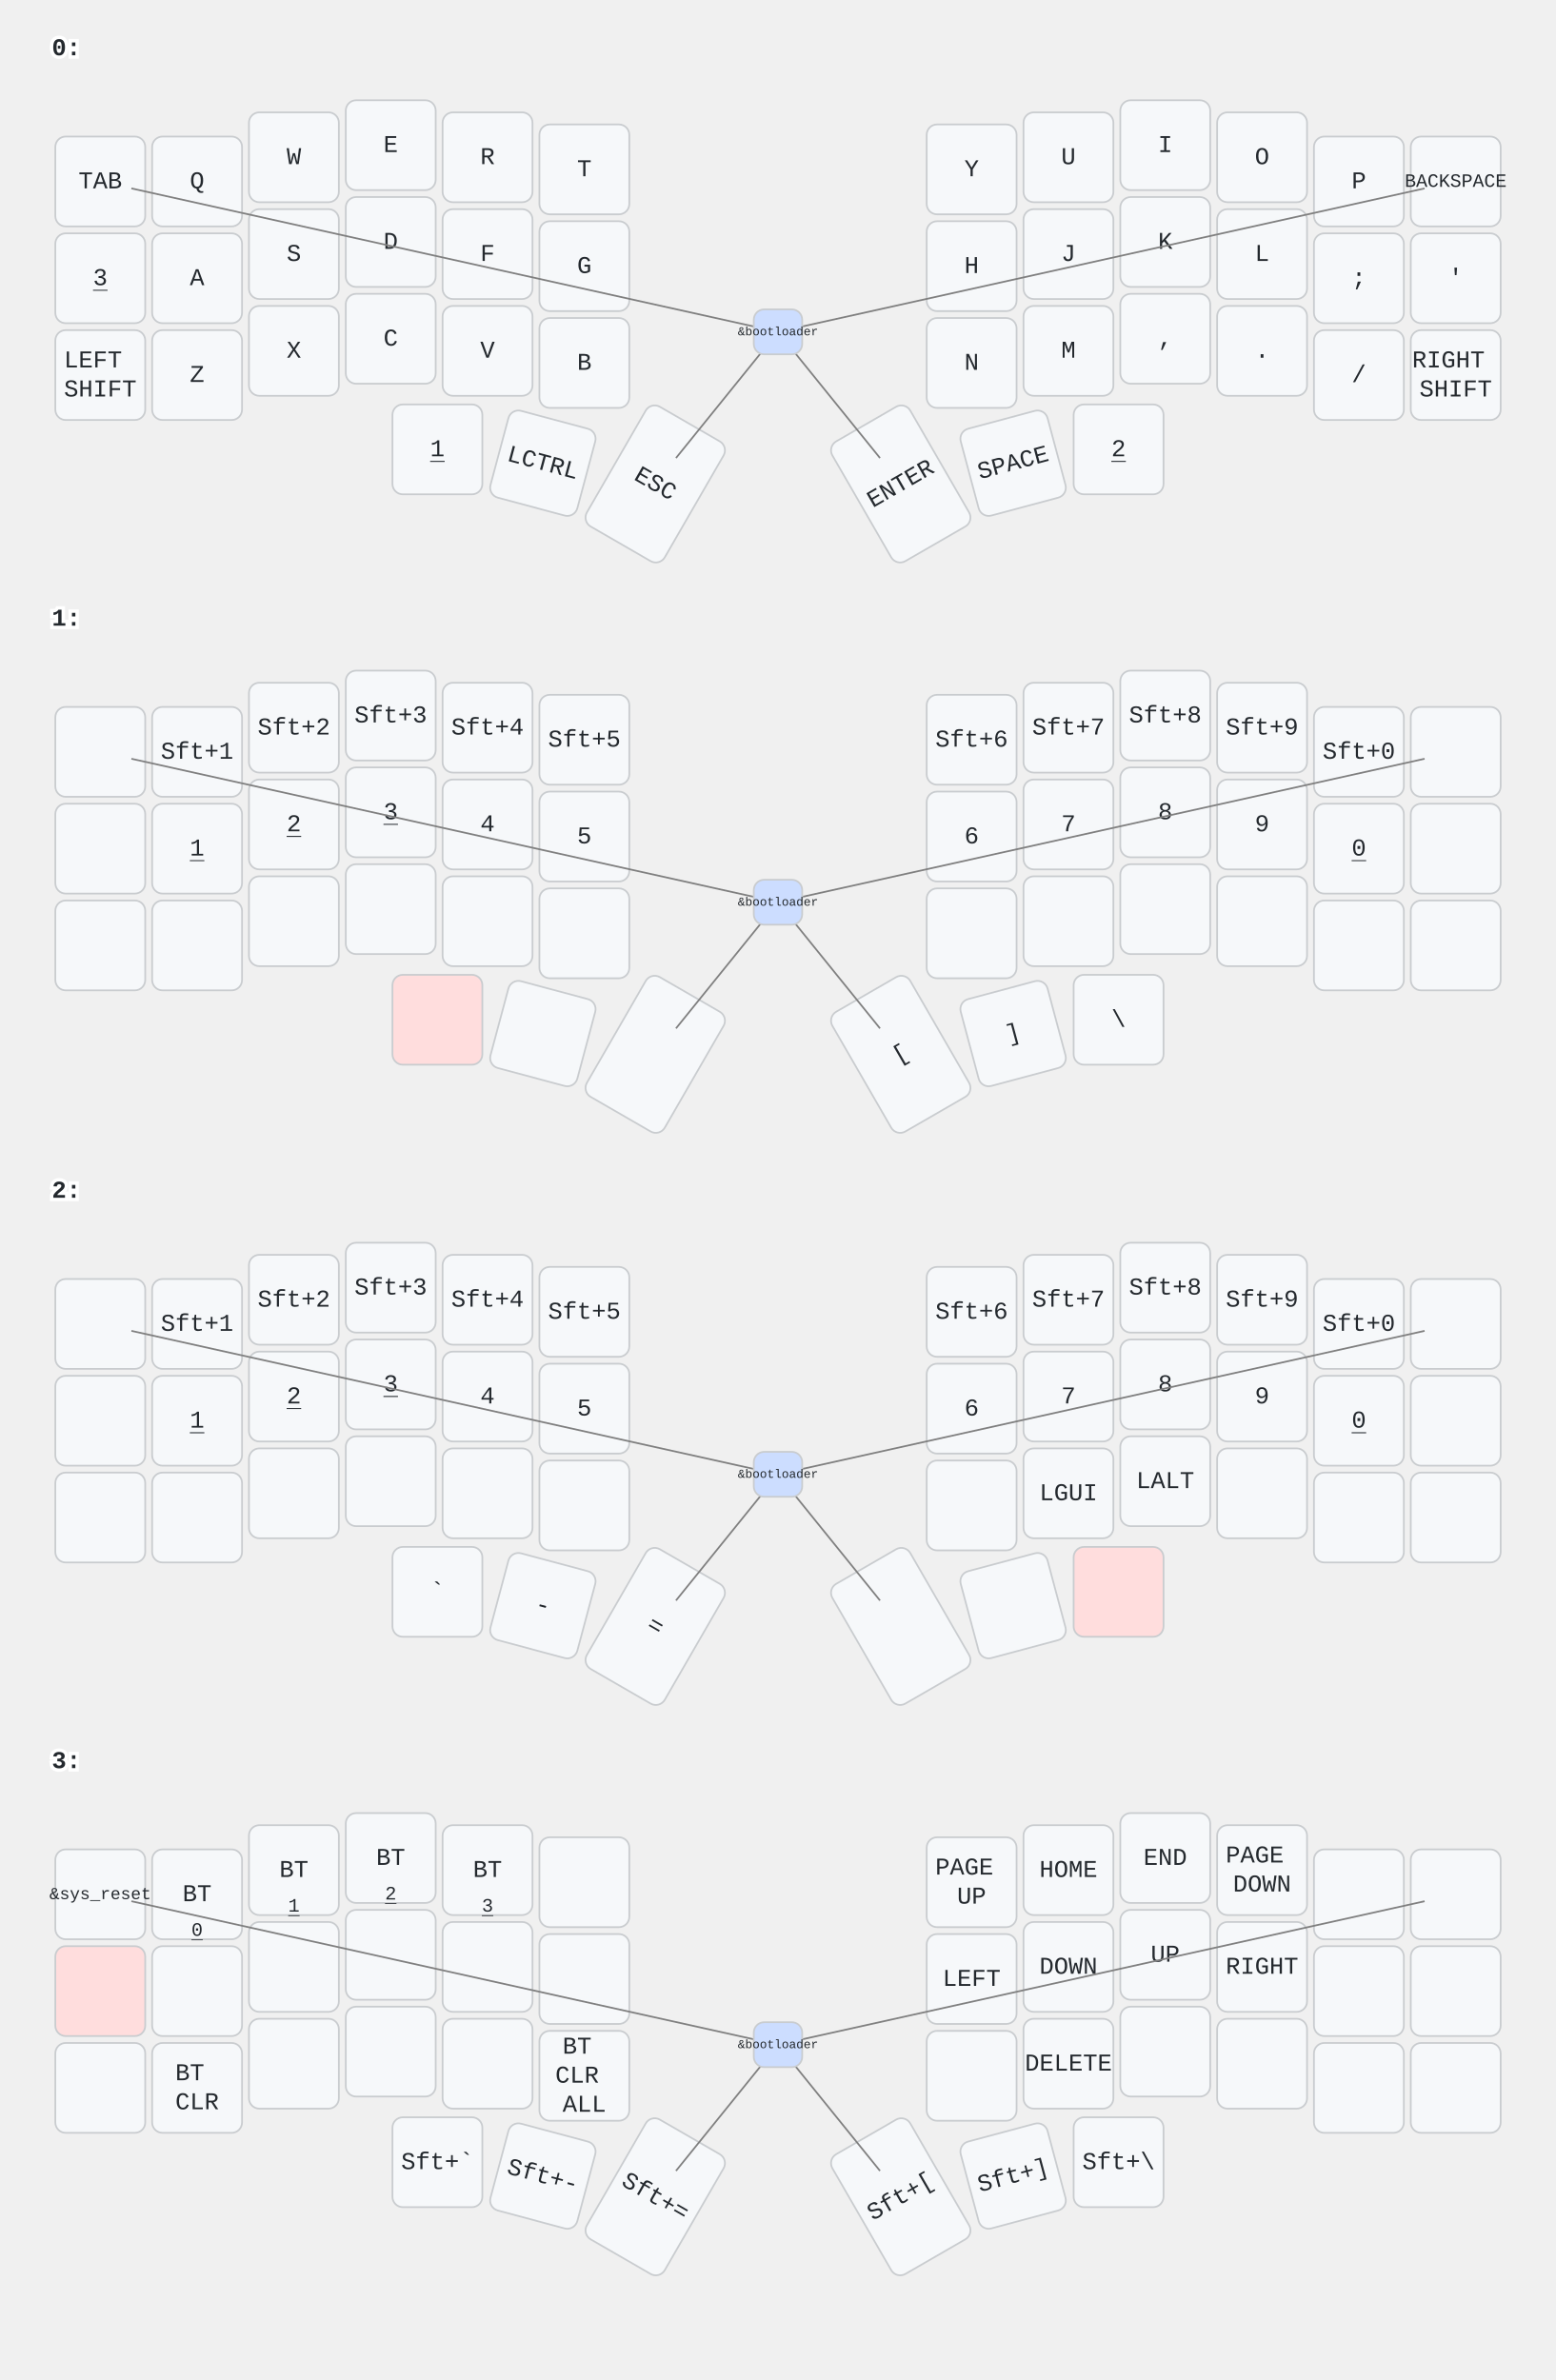
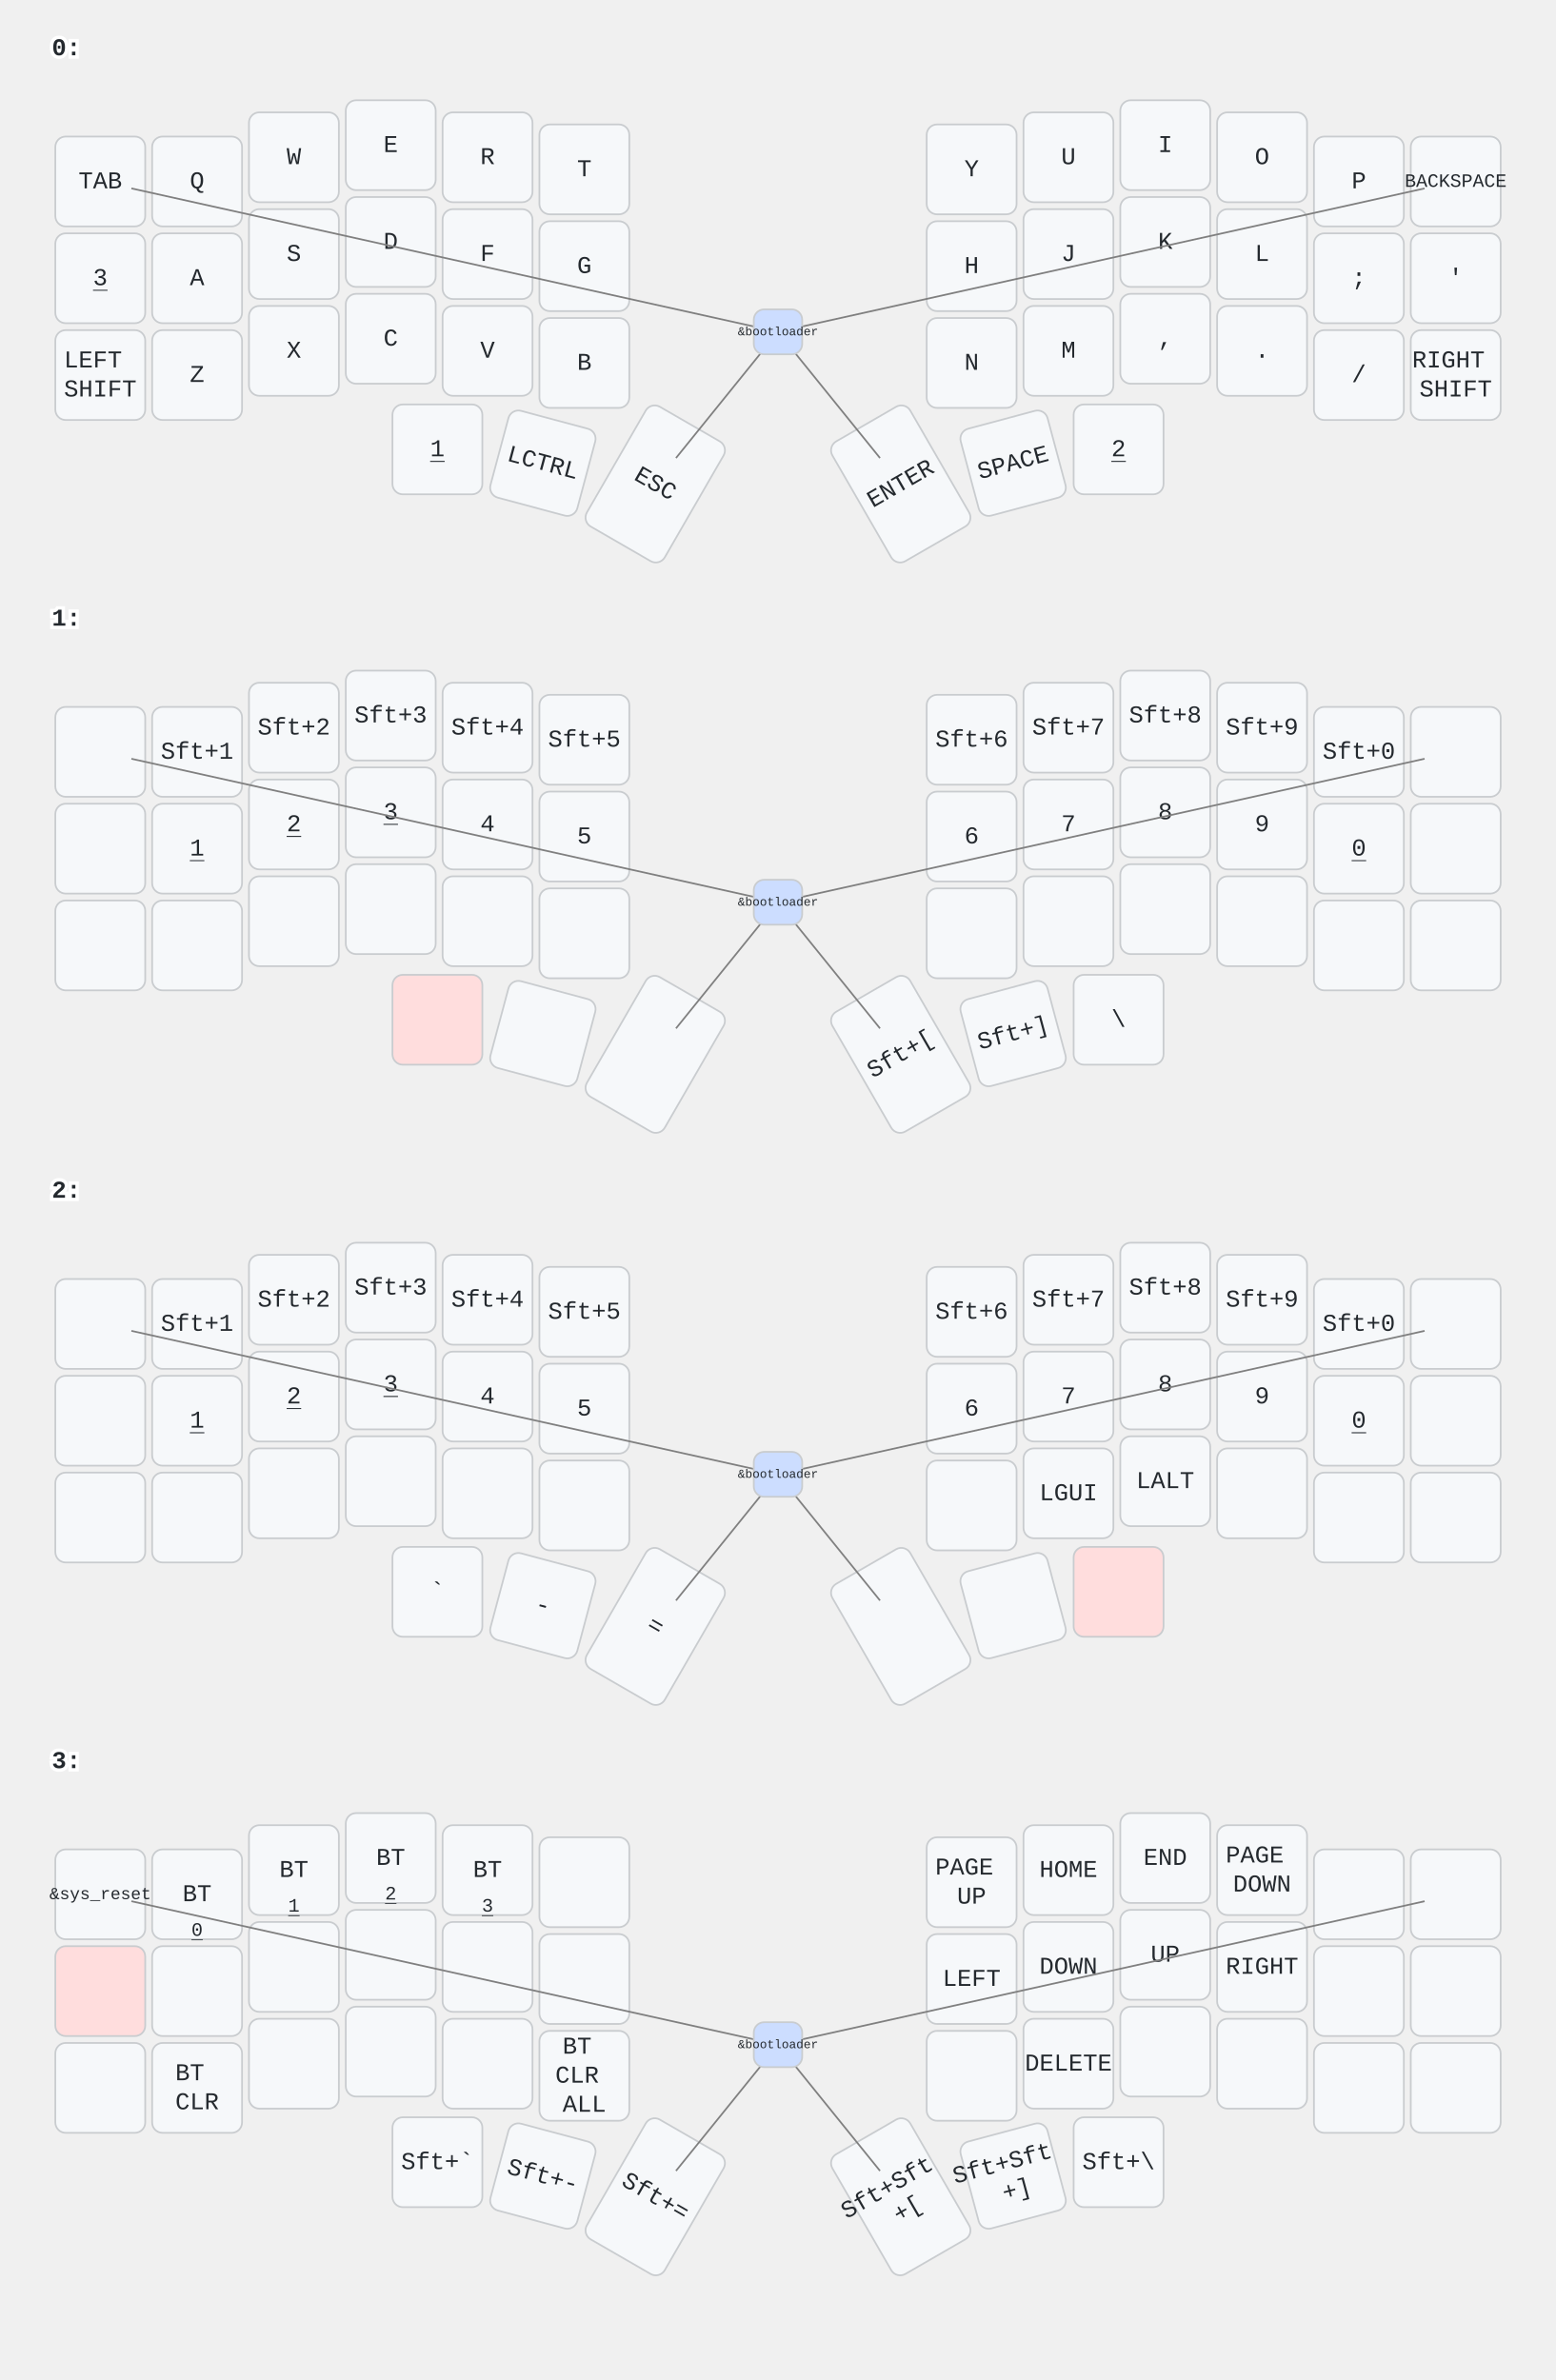
<svg xmlns="http://www.w3.org/2000/svg" width="900" height="1377" viewBox="0 0 900 1377" class="keymap">
  <style>/* inherit to force styles through use tags */
svg path {
    fill: inherit;
}

/* font and background color specifications */
svg.keymap {
    font-family: SFMono-Regular,Consolas,Liberation Mono,Menlo,monospace;
    font-size: 14px;
    font-kerning: normal;
    text-rendering: optimizeLegibility;
    fill: #24292e;
}

/* default key styling */
rect.key {
    fill: #f6f8fa;
}

rect.key, rect.combo {
    stroke: #c9cccf;
    stroke-width: 1;
}

/* default key side styling, only used is draw_key_sides is set */
rect.side {
    filter: brightness(90%);
}

/* color accent for combo boxes */
rect.combo, rect.combo-separate {
    fill: #cdf;
}

/* color accent for held keys */
rect.held, rect.combo.held {
    fill: #fdd;
}

/* color accent for ghost (optional) keys */
rect.ghost, rect.combo.ghost {
    stroke-dasharray: 4, 4;
    stroke-width: 2;
}

text {
    text-anchor: middle;
    dominant-baseline: middle;
}

/* styling for layer labels */
text.label {
    font-weight: bold;
    text-anchor: start;
    stroke: white;
    stroke-width: 4;
    paint-order: stroke;
}

/* styling for optional footer */
text.footer {
    text-anchor: end;
    dominant-baseline: auto;
    stroke: white;
    stroke-width: 4;
    paint-order: stroke;
}

/* styling for combo tap, and key non-tap label text */
text.combo, text.hold, text.shifted, text.left, text.right {
    font-size: 11px;
}

text.hold {
    text-anchor: middle;
    dominant-baseline: auto;
}

text.shifted {
    text-anchor: middle;
    dominant-baseline: hanging;
}

text.left {
    text-anchor: start;
}

text.right {
    text-anchor: end;
}

text.layer-activator {
    text-decoration: underline;
}

/* styling for hold/shifted label text in combo box */
text.combo.hold, text.combo.shifted, text.combo.left, text.combo.right {
    font-size: 8px;
}

/* lighter symbol for transparent keys */
text.trans {
    fill: #7b7e81;
}

/* styling for combo dendrons */
path.combo {
    stroke-width: 1;
    stroke: gray;
    fill: none;
}

/* Start Tabler Icons Cleanup */
/* cannot use height/width with glyphs */
.icon-tabler &gt; path {
    fill: inherit;
    stroke: inherit;
    stroke-width: 2;
}
/* hide tabler's default box */
.icon-tabler &gt; path[stroke="none"][fill="none"] {
    visibility: hidden;
}
/* End Tabler Icons Cleanup */
</style>
  <g transform="translate(30, 0)" class="layer-0">
    <text x="0" y="28" class="label" id="x_x">0:</text>
    <g transform="translate(0, 56)">
      <g transform="translate(28, 49)" class="key keypos-0">
        <rect rx="6" ry="6" x="-26" y="-26" width="52" height="52" class="key" />
        <text x="0" y="0" class="key tap">TAB</text>
      </g>
      <g transform="translate(84, 49)" class="key keypos-1">
        <rect rx="6" ry="6" x="-26" y="-26" width="52" height="52" class="key" />
        <text x="0" y="0" class="key tap">Q</text>
      </g>
      <g transform="translate(140, 35)" class="key keypos-2">
        <rect rx="6" ry="6" x="-26" y="-26" width="52" height="52" class="key" />
        <text x="0" y="0" class="key tap">W</text>
      </g>
      <g transform="translate(196, 28)" class="key keypos-3">
        <rect rx="6" ry="6" x="-26" y="-26" width="52" height="52" class="key" />
        <text x="0" y="0" class="key tap">E</text>
      </g>
      <g transform="translate(252, 35)" class="key keypos-4">
        <rect rx="6" ry="6" x="-26" y="-26" width="52" height="52" class="key" />
        <text x="0" y="0" class="key tap">R</text>
      </g>
      <g transform="translate(308, 42)" class="key keypos-5">
        <rect rx="6" ry="6" x="-26" y="-26" width="52" height="52" class="key" />
        <text x="0" y="0" class="key tap">T</text>
      </g>
      <g transform="translate(532, 42)" class="key keypos-6">
        <rect rx="6" ry="6" x="-26" y="-26" width="52" height="52" class="key" />
        <text x="0" y="0" class="key tap">Y</text>
      </g>
      <g transform="translate(588, 35)" class="key keypos-7">
        <rect rx="6" ry="6" x="-26" y="-26" width="52" height="52" class="key" />
        <text x="0" y="0" class="key tap">U</text>
      </g>
      <g transform="translate(644, 28)" class="key keypos-8">
        <rect rx="6" ry="6" x="-26" y="-26" width="52" height="52" class="key" />
        <text x="0" y="0" class="key tap">I</text>
      </g>
      <g transform="translate(700, 35)" class="key keypos-9">
        <rect rx="6" ry="6" x="-26" y="-26" width="52" height="52" class="key" />
        <text x="0" y="0" class="key tap">O</text>
      </g>
      <g transform="translate(756, 49)" class="key keypos-10">
        <rect rx="6" ry="6" x="-26" y="-26" width="52" height="52" class="key" />
        <text x="0" y="0" class="key tap">P</text>
      </g>
      <g transform="translate(812, 49)" class="key keypos-11">
        <rect rx="6" ry="6" x="-26" y="-26" width="52" height="52" class="key" />
        <text x="0" y="0" class="key tap">
          <tspan style="font-size: 78%">BACKSPACE</tspan>
        </text>
      </g>
      <g transform="translate(28, 105)" class="key keypos-12">
        <rect rx="6" ry="6" x="-26" y="-26" width="52" height="52" class="key" />
        <a href="#x_x">
          <text x="0" y="0" class="key tap layer-activator">3</text>
        </a>
      </g>
      <g transform="translate(84, 105)" class="key keypos-13">
        <rect rx="6" ry="6" x="-26" y="-26" width="52" height="52" class="key" />
        <text x="0" y="0" class="key tap">A</text>
      </g>
      <g transform="translate(140, 91)" class="key keypos-14">
        <rect rx="6" ry="6" x="-26" y="-26" width="52" height="52" class="key" />
        <text x="0" y="0" class="key tap">S</text>
      </g>
      <g transform="translate(196, 84)" class="key keypos-15">
        <rect rx="6" ry="6" x="-26" y="-26" width="52" height="52" class="key" />
        <text x="0" y="0" class="key tap">D</text>
      </g>
      <g transform="translate(252, 91)" class="key keypos-16">
        <rect rx="6" ry="6" x="-26" y="-26" width="52" height="52" class="key" />
        <text x="0" y="0" class="key tap">F</text>
      </g>
      <g transform="translate(308, 98)" class="key keypos-17">
        <rect rx="6" ry="6" x="-26" y="-26" width="52" height="52" class="key" />
        <text x="0" y="0" class="key tap">G</text>
      </g>
      <g transform="translate(532, 98)" class="key keypos-18">
        <rect rx="6" ry="6" x="-26" y="-26" width="52" height="52" class="key" />
        <text x="0" y="0" class="key tap">H</text>
      </g>
      <g transform="translate(588, 91)" class="key keypos-19">
        <rect rx="6" ry="6" x="-26" y="-26" width="52" height="52" class="key" />
        <text x="0" y="0" class="key tap">J</text>
      </g>
      <g transform="translate(644, 84)" class="key keypos-20">
        <rect rx="6" ry="6" x="-26" y="-26" width="52" height="52" class="key" />
        <text x="0" y="0" class="key tap">K</text>
      </g>
      <g transform="translate(700, 91)" class="key keypos-21">
        <rect rx="6" ry="6" x="-26" y="-26" width="52" height="52" class="key" />
        <text x="0" y="0" class="key tap">L</text>
      </g>
      <g transform="translate(756, 105)" class="key keypos-22">
        <rect rx="6" ry="6" x="-26" y="-26" width="52" height="52" class="key" />
        <text x="0" y="0" class="key tap">;</text>
      </g>
      <g transform="translate(812, 105)" class="key keypos-23">
        <rect rx="6" ry="6" x="-26" y="-26" width="52" height="52" class="key" />
        <text x="0" y="0" class="key tap">'</text>
      </g>
      <g transform="translate(28, 161)" class="key keypos-24">
        <rect rx="6" ry="6" x="-26" y="-26" width="52" height="52" class="key" />
        <text x="0" y="0" class="key tap">
          <tspan x="0" dy="-0.6em">LEFT</tspan>
          <tspan x="0" dy="1.2em">SHIFT</tspan>
        </text>
      </g>
      <g transform="translate(84, 161)" class="key keypos-25">
        <rect rx="6" ry="6" x="-26" y="-26" width="52" height="52" class="key" />
        <text x="0" y="0" class="key tap">Z</text>
      </g>
      <g transform="translate(140, 147)" class="key keypos-26">
        <rect rx="6" ry="6" x="-26" y="-26" width="52" height="52" class="key" />
        <text x="0" y="0" class="key tap">X</text>
      </g>
      <g transform="translate(196, 140)" class="key keypos-27">
        <rect rx="6" ry="6" x="-26" y="-26" width="52" height="52" class="key" />
        <text x="0" y="0" class="key tap">C</text>
      </g>
      <g transform="translate(252, 147)" class="key keypos-28">
        <rect rx="6" ry="6" x="-26" y="-26" width="52" height="52" class="key" />
        <text x="0" y="0" class="key tap">V</text>
      </g>
      <g transform="translate(308, 154)" class="key keypos-29">
        <rect rx="6" ry="6" x="-26" y="-26" width="52" height="52" class="key" />
        <text x="0" y="0" class="key tap">B</text>
      </g>
      <g transform="translate(532, 154)" class="key keypos-30">
        <rect rx="6" ry="6" x="-26" y="-26" width="52" height="52" class="key" />
        <text x="0" y="0" class="key tap">N</text>
      </g>
      <g transform="translate(588, 147)" class="key keypos-31">
        <rect rx="6" ry="6" x="-26" y="-26" width="52" height="52" class="key" />
        <text x="0" y="0" class="key tap">M</text>
      </g>
      <g transform="translate(644, 140)" class="key keypos-32">
        <rect rx="6" ry="6" x="-26" y="-26" width="52" height="52" class="key" />
        <text x="0" y="0" class="key tap">,</text>
      </g>
      <g transform="translate(700, 147)" class="key keypos-33">
        <rect rx="6" ry="6" x="-26" y="-26" width="52" height="52" class="key" />
        <text x="0" y="0" class="key tap">.</text>
      </g>
      <g transform="translate(756, 161)" class="key keypos-34">
        <rect rx="6" ry="6" x="-26" y="-26" width="52" height="52" class="key" />
        <text x="0" y="0" class="key tap">/</text>
      </g>
      <g transform="translate(812, 161)" class="key keypos-35">
        <rect rx="6" ry="6" x="-26" y="-26" width="52" height="52" class="key" />
        <text x="0" y="0" class="key tap">
          <tspan x="0" dy="-0.6em">RIGHT</tspan>
          <tspan x="0" dy="1.2em">SHIFT</tspan>
        </text>
      </g>
      <g transform="translate(223, 204)" class="key keypos-36">
        <rect rx="6" ry="6" x="-26" y="-26" width="52" height="52" class="key" />
        <a href="#x_x">
          <text x="0" y="0" class="key tap layer-activator">1</text>
        </a>
      </g>
      <g transform="translate(284, 212) rotate(15.0)" class="key keypos-37">
        <rect rx="6" ry="6" x="-26" y="-26" width="52" height="52" class="key" />
        <text x="0" y="0" class="key tap">LCTRL</text>
      </g>
      <g transform="translate(349, 224) rotate(30.0)" class="key keypos-38">
        <rect rx="6" ry="6" x="-26" y="-40" width="52" height="80" class="key" />
        <text x="0" y="0" class="key tap">ESC</text>
      </g>
      <g transform="translate(491, 224) rotate(-30.0)" class="key keypos-39">
        <rect rx="6" ry="6" x="-26" y="-40" width="52" height="80" class="key" />
        <text x="0" y="0" class="key tap">ENTER</text>
      </g>
      <g transform="translate(556, 212) rotate(-15.0)" class="key keypos-40">
        <rect rx="6" ry="6" x="-26" y="-26" width="52" height="52" class="key" />
        <text x="0" y="0" class="key tap">SPACE</text>
      </g>
      <g transform="translate(617, 204)" class="key keypos-41">
        <rect rx="6" ry="6" x="-26" y="-26" width="52" height="52" class="key" />
        <a href="#x_x">
          <text x="0" y="0" class="key tap layer-activator">2</text>
        </a>
      </g>
      <g class="combo combopos-0">
        <path d="M420,136 l-374,-83" class="combo" />
        <path d="M420,136 l374,-83" class="combo" />
        <path d="M420,136 l-59,73" class="combo" />
        <path d="M420,136 l59,73" class="combo" />
        <rect rx="6" ry="6" x="406" y="123" width="28" height="26" class="combo" />
        <text x="420" y="136" class="combo tap">
          <tspan style="font-size: 64%">&amp;bootloader</tspan>
        </text>
      </g>
    </g>
  </g>
  <g transform="translate(30, 330)" class="layer-1">
    <text x="0" y="28" class="label" id="x_x">1:</text>
    <g transform="translate(0, 56)">
      <g transform="translate(28, 49)" class="key keypos-0">
        <rect rx="6" ry="6" x="-26" y="-26" width="52" height="52" class="key" />
      </g>
      <g transform="translate(84, 49)" class="key keypos-1">
        <rect rx="6" ry="6" x="-26" y="-26" width="52" height="52" class="key" />
        <text x="0" y="0" class="key tap">Sft+1</text>
      </g>
      <g transform="translate(140, 35)" class="key keypos-2">
        <rect rx="6" ry="6" x="-26" y="-26" width="52" height="52" class="key" />
        <text x="0" y="0" class="key tap">Sft+2</text>
      </g>
      <g transform="translate(196, 28)" class="key keypos-3">
        <rect rx="6" ry="6" x="-26" y="-26" width="52" height="52" class="key" />
        <text x="0" y="0" class="key tap">Sft+3</text>
      </g>
      <g transform="translate(252, 35)" class="key keypos-4">
        <rect rx="6" ry="6" x="-26" y="-26" width="52" height="52" class="key" />
        <text x="0" y="0" class="key tap">Sft+4</text>
      </g>
      <g transform="translate(308, 42)" class="key keypos-5">
        <rect rx="6" ry="6" x="-26" y="-26" width="52" height="52" class="key" />
        <text x="0" y="0" class="key tap">Sft+5</text>
      </g>
      <g transform="translate(532, 42)" class="key keypos-6">
        <rect rx="6" ry="6" x="-26" y="-26" width="52" height="52" class="key" />
        <text x="0" y="0" class="key tap">Sft+6</text>
      </g>
      <g transform="translate(588, 35)" class="key keypos-7">
        <rect rx="6" ry="6" x="-26" y="-26" width="52" height="52" class="key" />
        <text x="0" y="0" class="key tap">Sft+7</text>
      </g>
      <g transform="translate(644, 28)" class="key keypos-8">
        <rect rx="6" ry="6" x="-26" y="-26" width="52" height="52" class="key" />
        <text x="0" y="0" class="key tap">Sft+8</text>
      </g>
      <g transform="translate(700, 35)" class="key keypos-9">
        <rect rx="6" ry="6" x="-26" y="-26" width="52" height="52" class="key" />
        <text x="0" y="0" class="key tap">Sft+9</text>
      </g>
      <g transform="translate(756, 49)" class="key keypos-10">
        <rect rx="6" ry="6" x="-26" y="-26" width="52" height="52" class="key" />
        <text x="0" y="0" class="key tap">Sft+0</text>
      </g>
      <g transform="translate(812, 49)" class="key keypos-11">
        <rect rx="6" ry="6" x="-26" y="-26" width="52" height="52" class="key" />
      </g>
      <g transform="translate(28, 105)" class="key keypos-12">
        <rect rx="6" ry="6" x="-26" y="-26" width="52" height="52" class="key" />
      </g>
      <g transform="translate(84, 105)" class="key keypos-13">
        <rect rx="6" ry="6" x="-26" y="-26" width="52" height="52" class="key" />
        <a href="#x_x">
          <text x="0" y="0" class="key tap layer-activator">1</text>
        </a>
      </g>
      <g transform="translate(140, 91)" class="key keypos-14">
        <rect rx="6" ry="6" x="-26" y="-26" width="52" height="52" class="key" />
        <a href="#x_x">
          <text x="0" y="0" class="key tap layer-activator">2</text>
        </a>
      </g>
      <g transform="translate(196, 84)" class="key keypos-15">
        <rect rx="6" ry="6" x="-26" y="-26" width="52" height="52" class="key" />
        <a href="#x_x">
          <text x="0" y="0" class="key tap layer-activator">3</text>
        </a>
      </g>
      <g transform="translate(252, 91)" class="key keypos-16">
        <rect rx="6" ry="6" x="-26" y="-26" width="52" height="52" class="key" />
        <text x="0" y="0" class="key tap">4</text>
      </g>
      <g transform="translate(308, 98)" class="key keypos-17">
        <rect rx="6" ry="6" x="-26" y="-26" width="52" height="52" class="key" />
        <text x="0" y="0" class="key tap">5</text>
      </g>
      <g transform="translate(532, 98)" class="key keypos-18">
        <rect rx="6" ry="6" x="-26" y="-26" width="52" height="52" class="key" />
        <text x="0" y="0" class="key tap">6</text>
      </g>
      <g transform="translate(588, 91)" class="key keypos-19">
        <rect rx="6" ry="6" x="-26" y="-26" width="52" height="52" class="key" />
        <text x="0" y="0" class="key tap">7</text>
      </g>
      <g transform="translate(644, 84)" class="key keypos-20">
        <rect rx="6" ry="6" x="-26" y="-26" width="52" height="52" class="key" />
        <text x="0" y="0" class="key tap">8</text>
      </g>
      <g transform="translate(700, 91)" class="key keypos-21">
        <rect rx="6" ry="6" x="-26" y="-26" width="52" height="52" class="key" />
        <text x="0" y="0" class="key tap">9</text>
      </g>
      <g transform="translate(756, 105)" class="key keypos-22">
        <rect rx="6" ry="6" x="-26" y="-26" width="52" height="52" class="key" />
        <a href="#x_x">
          <text x="0" y="0" class="key tap layer-activator">0</text>
        </a>
      </g>
      <g transform="translate(812, 105)" class="key keypos-23">
        <rect rx="6" ry="6" x="-26" y="-26" width="52" height="52" class="key" />
      </g>
      <g transform="translate(28, 161)" class="key keypos-24">
        <rect rx="6" ry="6" x="-26" y="-26" width="52" height="52" class="key" />
      </g>
      <g transform="translate(84, 161)" class="key keypos-25">
        <rect rx="6" ry="6" x="-26" y="-26" width="52" height="52" class="key" />
      </g>
      <g transform="translate(140, 147)" class="key keypos-26">
        <rect rx="6" ry="6" x="-26" y="-26" width="52" height="52" class="key" />
      </g>
      <g transform="translate(196, 140)" class="key keypos-27">
        <rect rx="6" ry="6" x="-26" y="-26" width="52" height="52" class="key" />
      </g>
      <g transform="translate(252, 147)" class="key keypos-28">
        <rect rx="6" ry="6" x="-26" y="-26" width="52" height="52" class="key" />
      </g>
      <g transform="translate(308, 154)" class="key keypos-29">
        <rect rx="6" ry="6" x="-26" y="-26" width="52" height="52" class="key" />
      </g>
      <g transform="translate(532, 154)" class="key keypos-30">
        <rect rx="6" ry="6" x="-26" y="-26" width="52" height="52" class="key" />
      </g>
      <g transform="translate(588, 147)" class="key keypos-31">
        <rect rx="6" ry="6" x="-26" y="-26" width="52" height="52" class="key" />
      </g>
      <g transform="translate(644, 140)" class="key keypos-32">
        <rect rx="6" ry="6" x="-26" y="-26" width="52" height="52" class="key" />
      </g>
      <g transform="translate(700, 147)" class="key keypos-33">
        <rect rx="6" ry="6" x="-26" y="-26" width="52" height="52" class="key" />
      </g>
      <g transform="translate(756, 161)" class="key keypos-34">
        <rect rx="6" ry="6" x="-26" y="-26" width="52" height="52" class="key" />
      </g>
      <g transform="translate(812, 161)" class="key keypos-35">
        <rect rx="6" ry="6" x="-26" y="-26" width="52" height="52" class="key" />
      </g>
      <g transform="translate(223, 204)" class="key held keypos-36">
        <rect rx="6" ry="6" x="-26" y="-26" width="52" height="52" class="key held" />
      </g>
      <g transform="translate(284, 212) rotate(15.0)" class="key keypos-37">
        <rect rx="6" ry="6" x="-26" y="-26" width="52" height="52" class="key" />
      </g>
      <g transform="translate(349, 224) rotate(30.0)" class="key keypos-38">
        <rect rx="6" ry="6" x="-26" y="-40" width="52" height="80" class="key" />
      </g>
      <g transform="translate(491, 224) rotate(-30.0)" class="key keypos-39">
        <rect rx="6" ry="6" x="-26" y="-40" width="52" height="80" class="key" />
-         <text x="0" y="0" class="key tap">[</text>
+         <text x="0" y="0" class="key tap">Sft+[</text>
      </g>
      <g transform="translate(556, 212) rotate(-15.0)" class="key keypos-40">
        <rect rx="6" ry="6" x="-26" y="-26" width="52" height="52" class="key" />
-         <text x="0" y="0" class="key tap">]</text>
+         <text x="0" y="0" class="key tap">Sft+]</text>
      </g>
      <g transform="translate(617, 204)" class="key keypos-41">
        <rect rx="6" ry="6" x="-26" y="-26" width="52" height="52" class="key" />
        <text x="0" y="0" class="key tap">\</text>
      </g>
      <g class="combo combopos-0">
        <path d="M420,136 l-374,-83" class="combo" />
        <path d="M420,136 l374,-83" class="combo" />
        <path d="M420,136 l-59,73" class="combo" />
        <path d="M420,136 l59,73" class="combo" />
        <rect rx="6" ry="6" x="406" y="123" width="28" height="26" class="combo" />
        <text x="420" y="136" class="combo tap">
          <tspan style="font-size: 64%">&amp;bootloader</tspan>
        </text>
      </g>
    </g>
  </g>
  <g transform="translate(30, 661)" class="layer-2">
    <text x="0" y="28" class="label" id="x_x">2:</text>
    <g transform="translate(0, 56)">
      <g transform="translate(28, 49)" class="key keypos-0">
        <rect rx="6" ry="6" x="-26" y="-26" width="52" height="52" class="key" />
      </g>
      <g transform="translate(84, 49)" class="key keypos-1">
        <rect rx="6" ry="6" x="-26" y="-26" width="52" height="52" class="key" />
        <text x="0" y="0" class="key tap">Sft+1</text>
      </g>
      <g transform="translate(140, 35)" class="key keypos-2">
        <rect rx="6" ry="6" x="-26" y="-26" width="52" height="52" class="key" />
        <text x="0" y="0" class="key tap">Sft+2</text>
      </g>
      <g transform="translate(196, 28)" class="key keypos-3">
        <rect rx="6" ry="6" x="-26" y="-26" width="52" height="52" class="key" />
        <text x="0" y="0" class="key tap">Sft+3</text>
      </g>
      <g transform="translate(252, 35)" class="key keypos-4">
        <rect rx="6" ry="6" x="-26" y="-26" width="52" height="52" class="key" />
        <text x="0" y="0" class="key tap">Sft+4</text>
      </g>
      <g transform="translate(308, 42)" class="key keypos-5">
        <rect rx="6" ry="6" x="-26" y="-26" width="52" height="52" class="key" />
        <text x="0" y="0" class="key tap">Sft+5</text>
      </g>
      <g transform="translate(532, 42)" class="key keypos-6">
        <rect rx="6" ry="6" x="-26" y="-26" width="52" height="52" class="key" />
        <text x="0" y="0" class="key tap">Sft+6</text>
      </g>
      <g transform="translate(588, 35)" class="key keypos-7">
        <rect rx="6" ry="6" x="-26" y="-26" width="52" height="52" class="key" />
        <text x="0" y="0" class="key tap">Sft+7</text>
      </g>
      <g transform="translate(644, 28)" class="key keypos-8">
        <rect rx="6" ry="6" x="-26" y="-26" width="52" height="52" class="key" />
        <text x="0" y="0" class="key tap">Sft+8</text>
      </g>
      <g transform="translate(700, 35)" class="key keypos-9">
        <rect rx="6" ry="6" x="-26" y="-26" width="52" height="52" class="key" />
        <text x="0" y="0" class="key tap">Sft+9</text>
      </g>
      <g transform="translate(756, 49)" class="key keypos-10">
        <rect rx="6" ry="6" x="-26" y="-26" width="52" height="52" class="key" />
        <text x="0" y="0" class="key tap">Sft+0</text>
      </g>
      <g transform="translate(812, 49)" class="key keypos-11">
        <rect rx="6" ry="6" x="-26" y="-26" width="52" height="52" class="key" />
      </g>
      <g transform="translate(28, 105)" class="key keypos-12">
        <rect rx="6" ry="6" x="-26" y="-26" width="52" height="52" class="key" />
      </g>
      <g transform="translate(84, 105)" class="key keypos-13">
        <rect rx="6" ry="6" x="-26" y="-26" width="52" height="52" class="key" />
        <a href="#x_x">
          <text x="0" y="0" class="key tap layer-activator">1</text>
        </a>
      </g>
      <g transform="translate(140, 91)" class="key keypos-14">
        <rect rx="6" ry="6" x="-26" y="-26" width="52" height="52" class="key" />
        <a href="#x_x">
          <text x="0" y="0" class="key tap layer-activator">2</text>
        </a>
      </g>
      <g transform="translate(196, 84)" class="key keypos-15">
        <rect rx="6" ry="6" x="-26" y="-26" width="52" height="52" class="key" />
        <a href="#x_x">
          <text x="0" y="0" class="key tap layer-activator">3</text>
        </a>
      </g>
      <g transform="translate(252, 91)" class="key keypos-16">
        <rect rx="6" ry="6" x="-26" y="-26" width="52" height="52" class="key" />
        <text x="0" y="0" class="key tap">4</text>
      </g>
      <g transform="translate(308, 98)" class="key keypos-17">
        <rect rx="6" ry="6" x="-26" y="-26" width="52" height="52" class="key" />
        <text x="0" y="0" class="key tap">5</text>
      </g>
      <g transform="translate(532, 98)" class="key keypos-18">
        <rect rx="6" ry="6" x="-26" y="-26" width="52" height="52" class="key" />
        <text x="0" y="0" class="key tap">6</text>
      </g>
      <g transform="translate(588, 91)" class="key keypos-19">
        <rect rx="6" ry="6" x="-26" y="-26" width="52" height="52" class="key" />
        <text x="0" y="0" class="key tap">7</text>
      </g>
      <g transform="translate(644, 84)" class="key keypos-20">
        <rect rx="6" ry="6" x="-26" y="-26" width="52" height="52" class="key" />
        <text x="0" y="0" class="key tap">8</text>
      </g>
      <g transform="translate(700, 91)" class="key keypos-21">
        <rect rx="6" ry="6" x="-26" y="-26" width="52" height="52" class="key" />
        <text x="0" y="0" class="key tap">9</text>
      </g>
      <g transform="translate(756, 105)" class="key keypos-22">
        <rect rx="6" ry="6" x="-26" y="-26" width="52" height="52" class="key" />
        <a href="#x_x">
          <text x="0" y="0" class="key tap layer-activator">0</text>
        </a>
      </g>
      <g transform="translate(812, 105)" class="key keypos-23">
        <rect rx="6" ry="6" x="-26" y="-26" width="52" height="52" class="key" />
      </g>
      <g transform="translate(28, 161)" class="key keypos-24">
        <rect rx="6" ry="6" x="-26" y="-26" width="52" height="52" class="key" />
      </g>
      <g transform="translate(84, 161)" class="key keypos-25">
        <rect rx="6" ry="6" x="-26" y="-26" width="52" height="52" class="key" />
      </g>
      <g transform="translate(140, 147)" class="key keypos-26">
        <rect rx="6" ry="6" x="-26" y="-26" width="52" height="52" class="key" />
      </g>
      <g transform="translate(196, 140)" class="key keypos-27">
        <rect rx="6" ry="6" x="-26" y="-26" width="52" height="52" class="key" />
      </g>
      <g transform="translate(252, 147)" class="key keypos-28">
        <rect rx="6" ry="6" x="-26" y="-26" width="52" height="52" class="key" />
      </g>
      <g transform="translate(308, 154)" class="key keypos-29">
        <rect rx="6" ry="6" x="-26" y="-26" width="52" height="52" class="key" />
      </g>
      <g transform="translate(532, 154)" class="key keypos-30">
        <rect rx="6" ry="6" x="-26" y="-26" width="52" height="52" class="key" />
      </g>
      <g transform="translate(588, 147)" class="key keypos-31">
        <rect rx="6" ry="6" x="-26" y="-26" width="52" height="52" class="key" />
        <text x="0" y="0" class="key tap">LGUI</text>
      </g>
      <g transform="translate(644, 140)" class="key keypos-32">
        <rect rx="6" ry="6" x="-26" y="-26" width="52" height="52" class="key" />
        <text x="0" y="0" class="key tap">LALT</text>
      </g>
      <g transform="translate(700, 147)" class="key keypos-33">
        <rect rx="6" ry="6" x="-26" y="-26" width="52" height="52" class="key" />
      </g>
      <g transform="translate(756, 161)" class="key keypos-34">
        <rect rx="6" ry="6" x="-26" y="-26" width="52" height="52" class="key" />
      </g>
      <g transform="translate(812, 161)" class="key keypos-35">
        <rect rx="6" ry="6" x="-26" y="-26" width="52" height="52" class="key" />
      </g>
      <g transform="translate(223, 204)" class="key keypos-36">
        <rect rx="6" ry="6" x="-26" y="-26" width="52" height="52" class="key" />
        <text x="0" y="0" class="key tap">`</text>
      </g>
      <g transform="translate(284, 212) rotate(15.0)" class="key keypos-37">
        <rect rx="6" ry="6" x="-26" y="-26" width="52" height="52" class="key" />
        <text x="0" y="0" class="key tap">-</text>
      </g>
      <g transform="translate(349, 224) rotate(30.0)" class="key keypos-38">
        <rect rx="6" ry="6" x="-26" y="-40" width="52" height="80" class="key" />
        <text x="0" y="0" class="key tap">=</text>
      </g>
      <g transform="translate(491, 224) rotate(-30.0)" class="key keypos-39">
        <rect rx="6" ry="6" x="-26" y="-40" width="52" height="80" class="key" />
      </g>
      <g transform="translate(556, 212) rotate(-15.0)" class="key keypos-40">
        <rect rx="6" ry="6" x="-26" y="-26" width="52" height="52" class="key" />
      </g>
      <g transform="translate(617, 204)" class="key held keypos-41">
        <rect rx="6" ry="6" x="-26" y="-26" width="52" height="52" class="key held" />
      </g>
      <g class="combo combopos-0">
        <path d="M420,136 l-374,-83" class="combo" />
        <path d="M420,136 l374,-83" class="combo" />
        <path d="M420,136 l-59,73" class="combo" />
        <path d="M420,136 l59,73" class="combo" />
        <rect rx="6" ry="6" x="406" y="123" width="28" height="26" class="combo" />
        <text x="420" y="136" class="combo tap">
          <tspan style="font-size: 64%">&amp;bootloader</tspan>
        </text>
      </g>
    </g>
  </g>
  <g transform="translate(30, 991)" class="layer-3">
    <text x="0" y="28" class="label" id="x_x">3:</text>
    <g transform="translate(0, 56)">
      <g transform="translate(28, 49)" class="key keypos-0">
        <rect rx="6" ry="6" x="-26" y="-26" width="52" height="52" class="key" />
        <text x="0" y="0" class="key tap">
          <tspan style="font-size: 70%">&amp;sys_reset</tspan>
        </text>
      </g>
      <g transform="translate(84, 49)" class="key keypos-1">
        <rect rx="6" ry="6" x="-26" y="-26" width="52" height="52" class="key" />
        <text x="0" y="0" class="key tap">BT</text>
        <a href="#x_x">
          <text x="0" y="24" class="key hold layer-activator">0</text>
        </a>
      </g>
      <g transform="translate(140, 35)" class="key keypos-2">
        <rect rx="6" ry="6" x="-26" y="-26" width="52" height="52" class="key" />
        <text x="0" y="0" class="key tap">BT</text>
        <a href="#x_x">
          <text x="0" y="24" class="key hold layer-activator">1</text>
        </a>
      </g>
      <g transform="translate(196, 28)" class="key keypos-3">
        <rect rx="6" ry="6" x="-26" y="-26" width="52" height="52" class="key" />
        <text x="0" y="0" class="key tap">BT</text>
        <a href="#x_x">
          <text x="0" y="24" class="key hold layer-activator">2</text>
        </a>
      </g>
      <g transform="translate(252, 35)" class="key keypos-4">
        <rect rx="6" ry="6" x="-26" y="-26" width="52" height="52" class="key" />
        <text x="0" y="0" class="key tap">BT</text>
        <a href="#x_x">
          <text x="0" y="24" class="key hold layer-activator">3</text>
        </a>
      </g>
      <g transform="translate(308, 42)" class="key keypos-5">
        <rect rx="6" ry="6" x="-26" y="-26" width="52" height="52" class="key" />
      </g>
      <g transform="translate(532, 42)" class="key keypos-6">
        <rect rx="6" ry="6" x="-26" y="-26" width="52" height="52" class="key" />
        <text x="0" y="0" class="key tap">
          <tspan x="0" dy="-0.6em">PAGE</tspan>
          <tspan x="0" dy="1.2em">UP</tspan>
        </text>
      </g>
      <g transform="translate(588, 35)" class="key keypos-7">
        <rect rx="6" ry="6" x="-26" y="-26" width="52" height="52" class="key" />
        <text x="0" y="0" class="key tap">HOME</text>
      </g>
      <g transform="translate(644, 28)" class="key keypos-8">
        <rect rx="6" ry="6" x="-26" y="-26" width="52" height="52" class="key" />
        <text x="0" y="0" class="key tap">END</text>
      </g>
      <g transform="translate(700, 35)" class="key keypos-9">
        <rect rx="6" ry="6" x="-26" y="-26" width="52" height="52" class="key" />
        <text x="0" y="0" class="key tap">
          <tspan x="0" dy="-0.6em">PAGE</tspan>
          <tspan x="0" dy="1.2em">DOWN</tspan>
        </text>
      </g>
      <g transform="translate(756, 49)" class="key keypos-10">
        <rect rx="6" ry="6" x="-26" y="-26" width="52" height="52" class="key" />
      </g>
      <g transform="translate(812, 49)" class="key keypos-11">
        <rect rx="6" ry="6" x="-26" y="-26" width="52" height="52" class="key" />
      </g>
      <g transform="translate(28, 105)" class="key held keypos-12">
        <rect rx="6" ry="6" x="-26" y="-26" width="52" height="52" class="key held" />
      </g>
      <g transform="translate(84, 105)" class="key keypos-13">
        <rect rx="6" ry="6" x="-26" y="-26" width="52" height="52" class="key" />
      </g>
      <g transform="translate(140, 91)" class="key keypos-14">
        <rect rx="6" ry="6" x="-26" y="-26" width="52" height="52" class="key" />
      </g>
      <g transform="translate(196, 84)" class="key keypos-15">
        <rect rx="6" ry="6" x="-26" y="-26" width="52" height="52" class="key" />
      </g>
      <g transform="translate(252, 91)" class="key keypos-16">
        <rect rx="6" ry="6" x="-26" y="-26" width="52" height="52" class="key" />
      </g>
      <g transform="translate(308, 98)" class="key keypos-17">
        <rect rx="6" ry="6" x="-26" y="-26" width="52" height="52" class="key" />
      </g>
      <g transform="translate(532, 98)" class="key keypos-18">
        <rect rx="6" ry="6" x="-26" y="-26" width="52" height="52" class="key" />
        <text x="0" y="0" class="key tap">LEFT</text>
      </g>
      <g transform="translate(588, 91)" class="key keypos-19">
        <rect rx="6" ry="6" x="-26" y="-26" width="52" height="52" class="key" />
        <text x="0" y="0" class="key tap">DOWN</text>
      </g>
      <g transform="translate(644, 84)" class="key keypos-20">
        <rect rx="6" ry="6" x="-26" y="-26" width="52" height="52" class="key" />
        <text x="0" y="0" class="key tap">UP</text>
      </g>
      <g transform="translate(700, 91)" class="key keypos-21">
        <rect rx="6" ry="6" x="-26" y="-26" width="52" height="52" class="key" />
        <text x="0" y="0" class="key tap">RIGHT</text>
      </g>
      <g transform="translate(756, 105)" class="key keypos-22">
        <rect rx="6" ry="6" x="-26" y="-26" width="52" height="52" class="key" />
      </g>
      <g transform="translate(812, 105)" class="key keypos-23">
        <rect rx="6" ry="6" x="-26" y="-26" width="52" height="52" class="key" />
      </g>
      <g transform="translate(28, 161)" class="key keypos-24">
        <rect rx="6" ry="6" x="-26" y="-26" width="52" height="52" class="key" />
      </g>
      <g transform="translate(84, 161)" class="key keypos-25">
        <rect rx="6" ry="6" x="-26" y="-26" width="52" height="52" class="key" />
        <text x="0" y="0" class="key tap">
          <tspan x="0" dy="-0.6em">BT</tspan>
          <tspan x="0" dy="1.2em">CLR</tspan>
        </text>
      </g>
      <g transform="translate(140, 147)" class="key keypos-26">
        <rect rx="6" ry="6" x="-26" y="-26" width="52" height="52" class="key" />
      </g>
      <g transform="translate(196, 140)" class="key keypos-27">
        <rect rx="6" ry="6" x="-26" y="-26" width="52" height="52" class="key" />
      </g>
      <g transform="translate(252, 147)" class="key keypos-28">
        <rect rx="6" ry="6" x="-26" y="-26" width="52" height="52" class="key" />
      </g>
      <g transform="translate(308, 154)" class="key keypos-29">
        <rect rx="6" ry="6" x="-26" y="-26" width="52" height="52" class="key" />
        <text x="0" y="0" class="key tap">
          <tspan x="0" dy="-1.2em">BT</tspan>
          <tspan x="0" dy="1.2em">CLR</tspan>
          <tspan x="0" dy="1.2em">ALL</tspan>
        </text>
      </g>
      <g transform="translate(532, 154)" class="key keypos-30">
        <rect rx="6" ry="6" x="-26" y="-26" width="52" height="52" class="key" />
      </g>
      <g transform="translate(588, 147)" class="key keypos-31">
        <rect rx="6" ry="6" x="-26" y="-26" width="52" height="52" class="key" />
        <text x="0" y="0" class="key tap">DELETE</text>
      </g>
      <g transform="translate(644, 140)" class="key keypos-32">
        <rect rx="6" ry="6" x="-26" y="-26" width="52" height="52" class="key" />
      </g>
      <g transform="translate(700, 147)" class="key keypos-33">
        <rect rx="6" ry="6" x="-26" y="-26" width="52" height="52" class="key" />
      </g>
      <g transform="translate(756, 161)" class="key keypos-34">
        <rect rx="6" ry="6" x="-26" y="-26" width="52" height="52" class="key" />
      </g>
      <g transform="translate(812, 161)" class="key keypos-35">
        <rect rx="6" ry="6" x="-26" y="-26" width="52" height="52" class="key" />
      </g>
      <g transform="translate(223, 204)" class="key keypos-36">
        <rect rx="6" ry="6" x="-26" y="-26" width="52" height="52" class="key" />
        <text x="0" y="0" class="key tap">Sft+`</text>
      </g>
      <g transform="translate(284, 212) rotate(15.0)" class="key keypos-37">
        <rect rx="6" ry="6" x="-26" y="-26" width="52" height="52" class="key" />
        <text x="0" y="0" class="key tap">Sft+-</text>
      </g>
      <g transform="translate(349, 224) rotate(30.0)" class="key keypos-38">
        <rect rx="6" ry="6" x="-26" y="-40" width="52" height="80" class="key" />
        <text x="0" y="0" class="key tap">Sft+=</text>
      </g>
      <g transform="translate(491, 224) rotate(-30.0)" class="key keypos-39">
        <rect rx="6" ry="6" x="-26" y="-40" width="52" height="80" class="key" />
-         <text x="0" y="0" class="key tap">Sft+[</text>
+         <text x="0" y="0" class="key tap">
+           <tspan x="0" dy="-0.6em">Sft+Sft</tspan>
+           <tspan x="0" dy="1.2em">+[</tspan>
+         </text>
      </g>
      <g transform="translate(556, 212) rotate(-15.0)" class="key keypos-40">
        <rect rx="6" ry="6" x="-26" y="-26" width="52" height="52" class="key" />
-         <text x="0" y="0" class="key tap">Sft+]</text>
+         <text x="0" y="0" class="key tap">
+           <tspan x="0" dy="-0.6em">Sft+Sft</tspan>
+           <tspan x="0" dy="1.2em">+]</tspan>
+         </text>
      </g>
      <g transform="translate(617, 204)" class="key keypos-41">
        <rect rx="6" ry="6" x="-26" y="-26" width="52" height="52" class="key" />
        <text x="0" y="0" class="key tap">Sft+\</text>
      </g>
      <g class="combo combopos-0">
        <path d="M420,136 l-374,-83" class="combo" />
        <path d="M420,136 l374,-83" class="combo" />
        <path d="M420,136 l-59,73" class="combo" />
        <path d="M420,136 l59,73" class="combo" />
        <rect rx="6" ry="6" x="406" y="123" width="28" height="26" class="combo" />
        <text x="420" y="136" class="combo tap">
          <tspan style="font-size: 64%">&amp;bootloader</tspan>
        </text>
      </g>
    </g>
  </g>
</svg>
